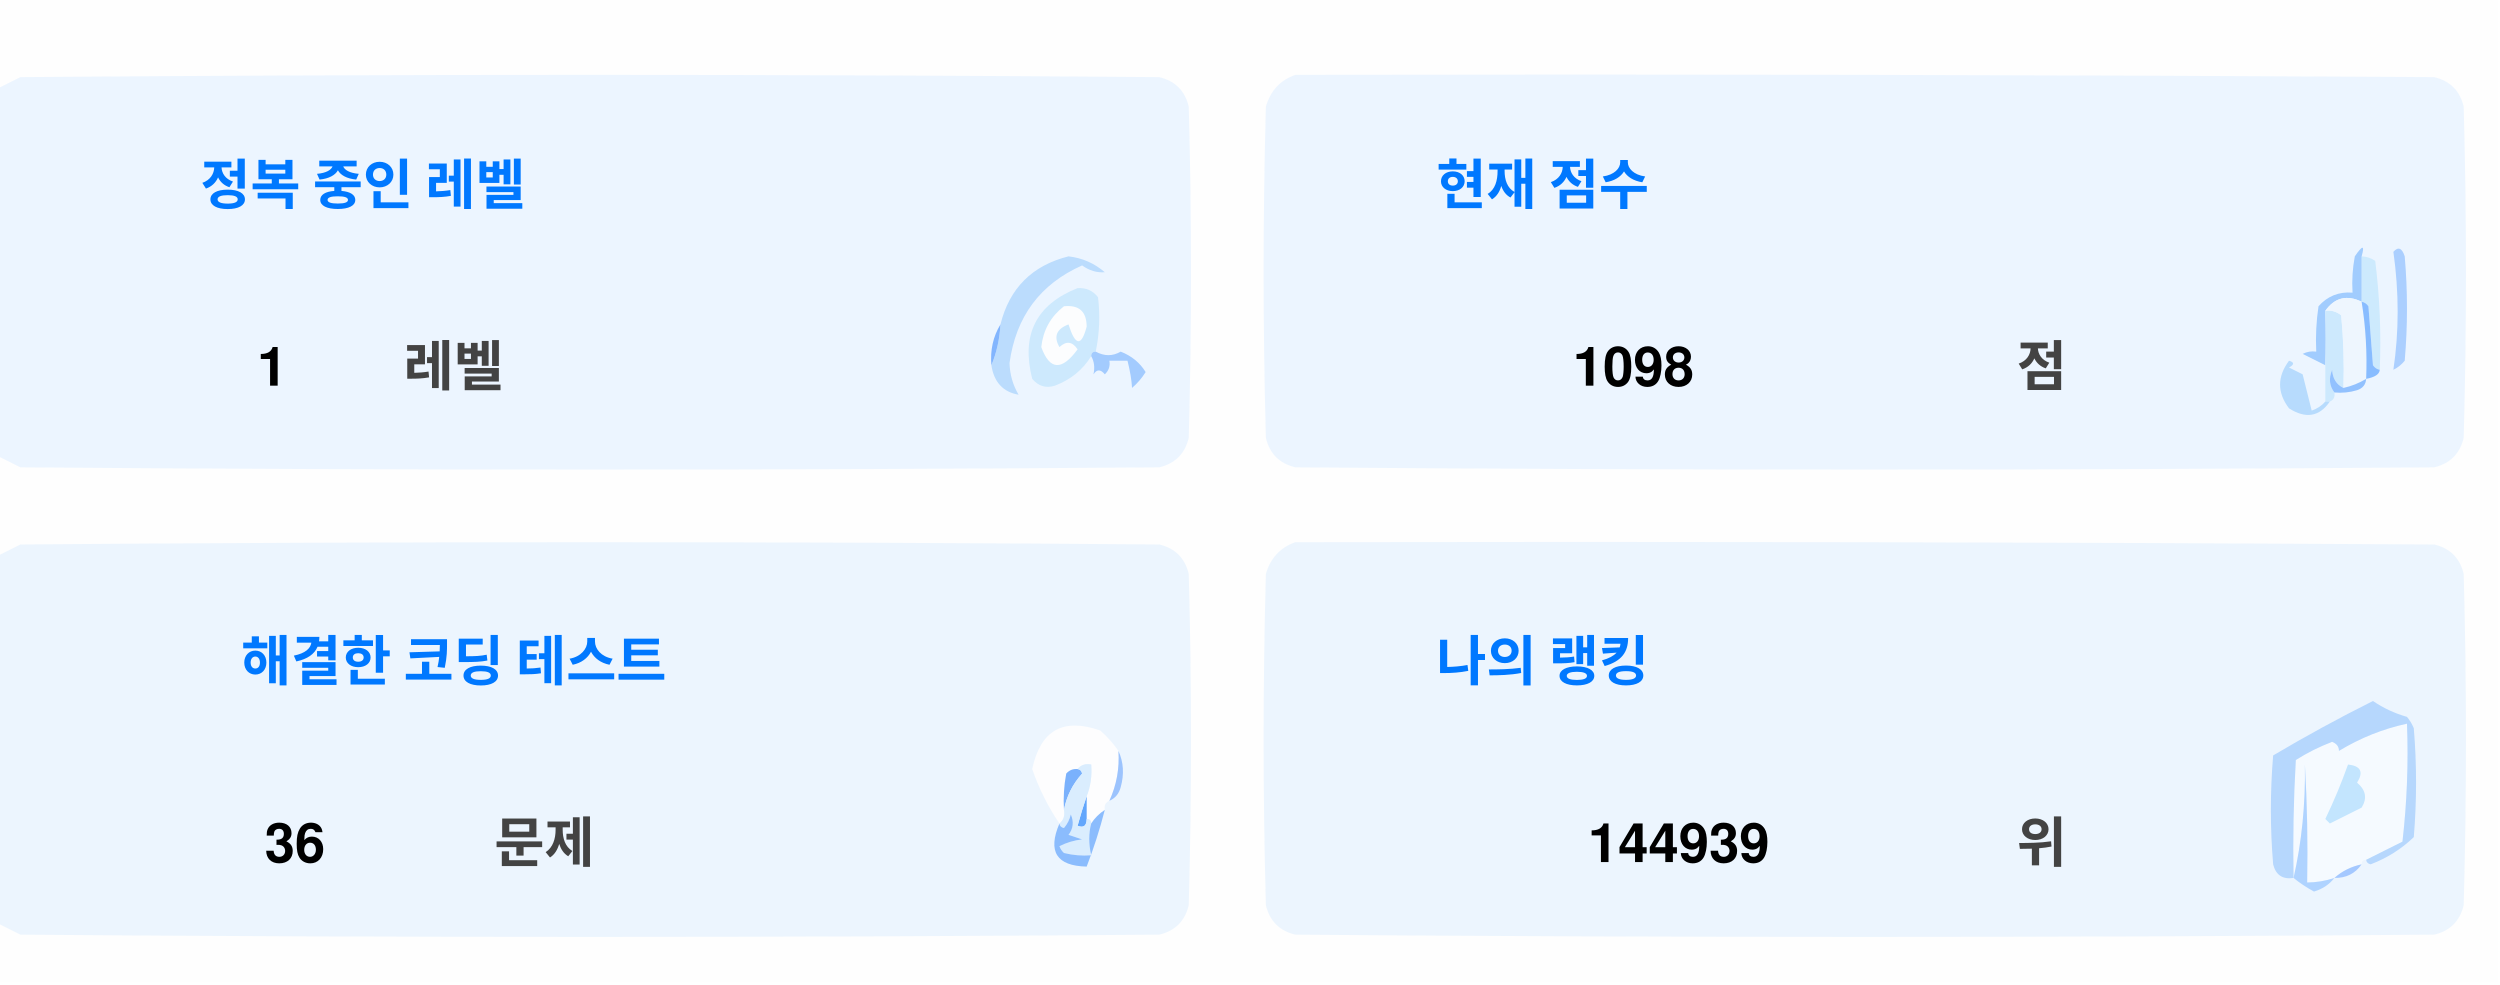
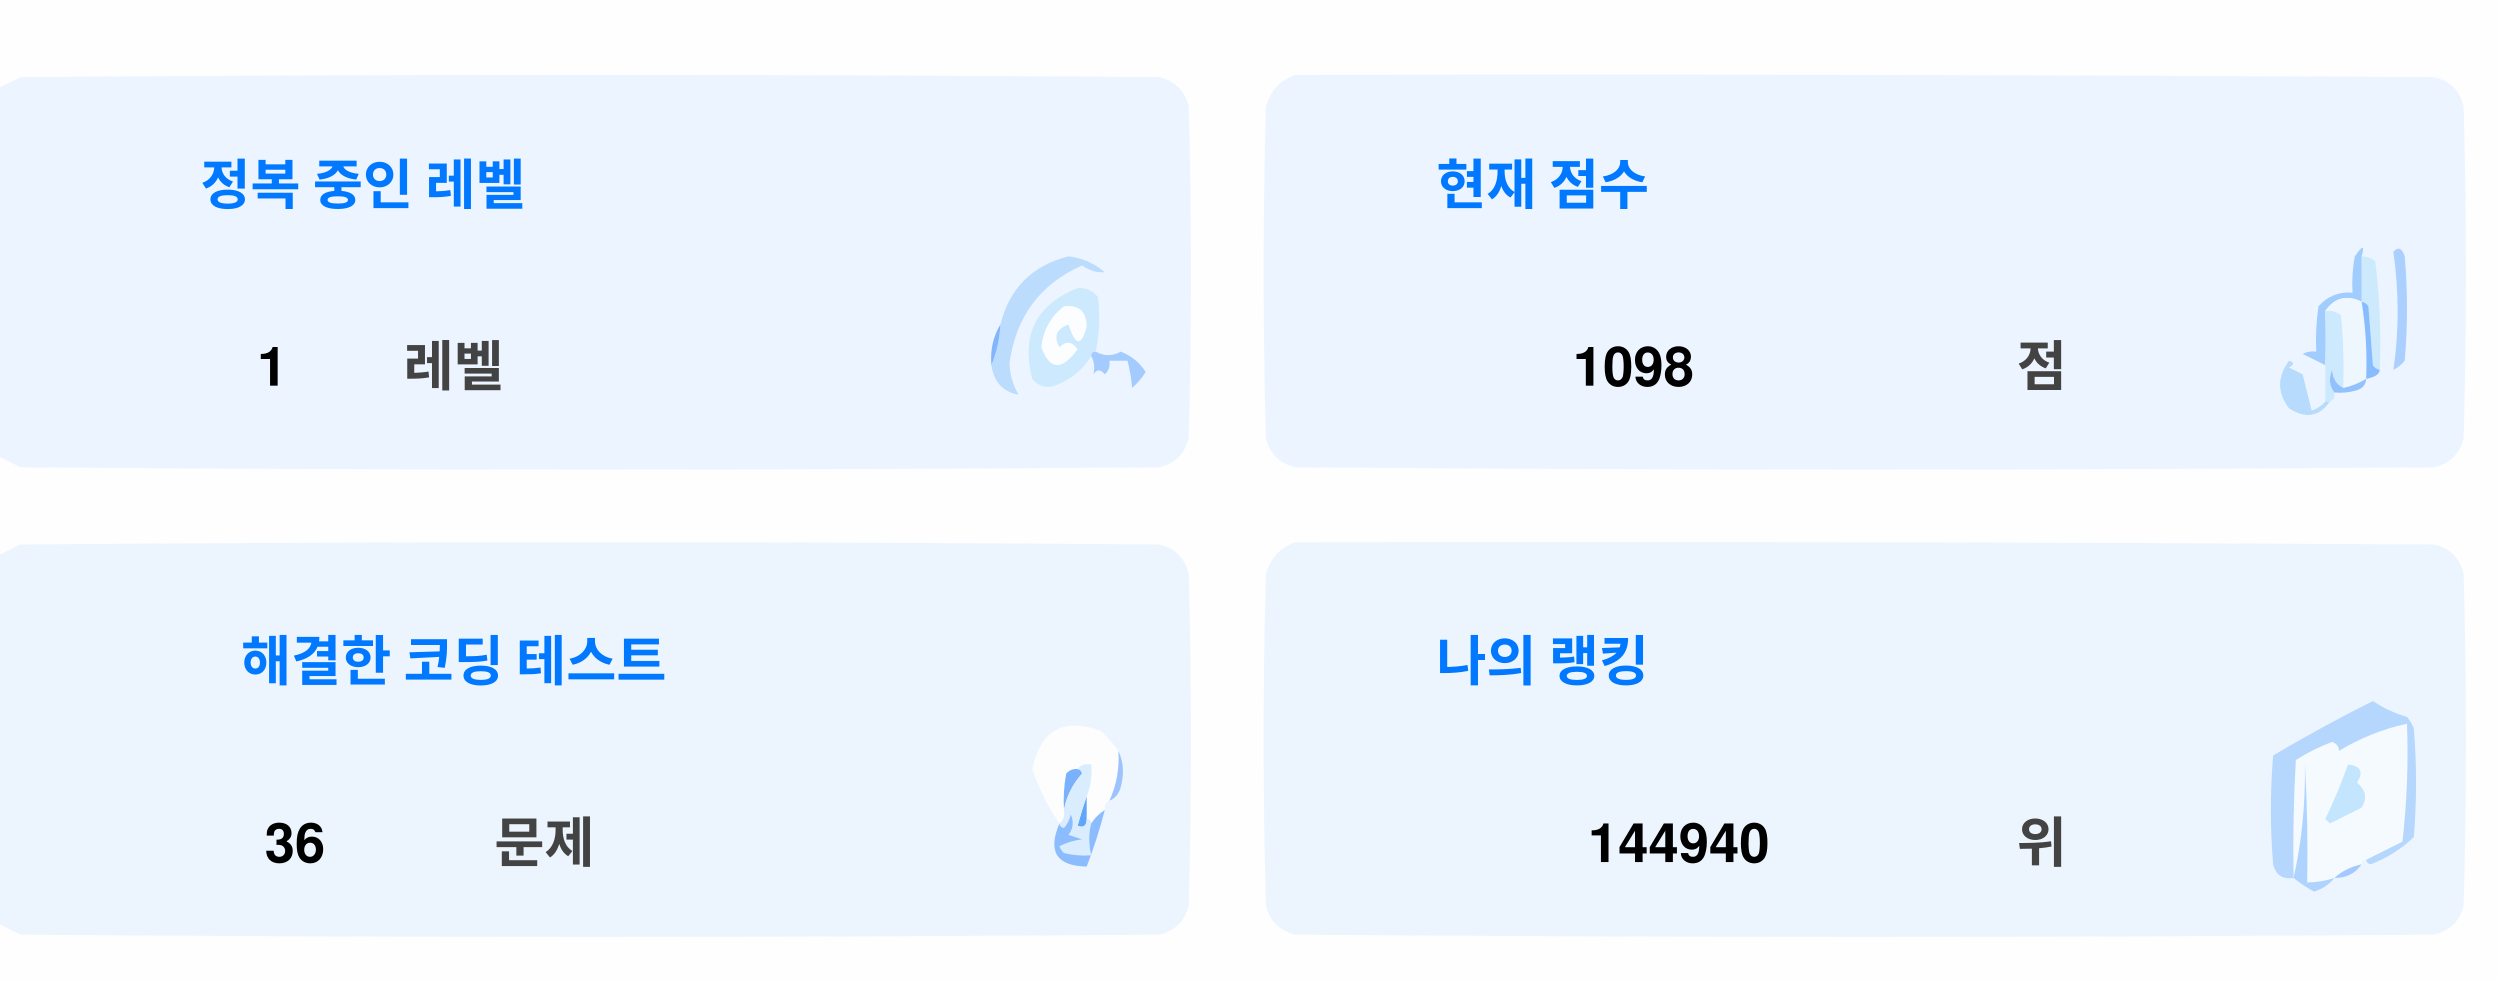
<svg xmlns="http://www.w3.org/2000/svg" version="1.1" width="551px" height="217px" style="shape-rendering:geometricPrecision; text-rendering:geometricPrecision; image-rendering:optimizeQuality; fill-rule:evenodd; clip-rule:evenodd">
  <style>.title {fill: #434343;font-size: 1rem;line-height: 1.5rem;font-weight: bold;font-family: -apple-system, BlinkMacSystemFont, Segoe UI, Helvetica, Arial, sans-serif, Apple Color Emoji, Segoe UI Emoji;}.desc {fill: #434343;font-size: 2.5rem;font-weight: bold;line-height: 1.5rem;font-family: -apple-system, BlinkMacSystemFont, Segoe UI, Helvetica, Arial, sans-serif, Apple Color Emoji, Segoe UI Emoji;}.desc-2 {fill: #434343;font-size: 1rem;font-weight: bold;line-height: 1.5rem;font-family: -apple-system, BlinkMacSystemFont, Segoe UI, Helvetica, Arial, sans-serif, Apple Color Emoji, Segoe UI Emoji;}.text, .desc {animation: twinkling 4s ease-in-out infinite;}@keyframes twinkling {40% { opacity: 1; }50% { opacity: 0.5; }60% { opacity: 1; }70% { opacity: 0.5; }80% { opacity: 1; }}</style>
  <g>
    <path style="opacity:1" fill="#fefefe" d="M -0.5,-0.5 C 183.167,-0.5 366.833,-0.5 550.5,-0.5C 550.5,71.833 550.5,144.167 550.5,216.5C 366.833,216.5 183.167,216.5 -0.5,216.5C -0.5,212.167 -0.5,207.833 -0.5,203.5C 1.14,204.32 2.807,205.153 4.5,206C 88.167,206.667 171.833,206.667 255.5,206C 259,205.167 261.167,203 262,199.5C 262.667,175.167 262.667,150.833 262,126.5C 261.167,123 259,120.833 255.5,120C 171.833,119.333 88.167,119.333 4.5,120C 2.807,120.847 1.14,121.68 -0.5,122.5C -0.5,115.167 -0.5,107.833 -0.5,100.5C 1.14,101.32 2.807,102.153 4.5,103C 88.167,103.667 171.833,103.667 255.5,103C 259,102.167 261.167,100 262,96.5C 262.667,72.167 262.667,47.833 262,23.5C 261.167,20 259,17.833 255.5,17C 171.833,16.333 88.167,16.333 4.5,17C 2.807,17.847 1.14,18.68 -0.5,19.5C -0.5,12.833 -0.5,6.167 -0.5,-0.5 Z" />
  </g>
  <g>
    <path style="opacity:1" fill="#ecf5ff" d="M -0.5,100.5 C -0.5,73.5 -0.5,46.5 -0.5,19.5C 1.14,18.68 2.807,17.847 4.5,17C 88.167,16.333 171.833,16.333 255.5,17C 259,17.833 261.167,20 262,23.5C 262.667,47.833 262.667,72.167 262,96.5C 261.167,100 259,102.167 255.5,103C 171.833,103.667 88.167,103.667 4.5,103C 2.807,102.153 1.14,101.32 -0.5,100.5 Z" />
  </g>
  <g>
    <path style="opacity:1" fill="#ecf5ff" d="M 285.5,16.5 C 369.167,16.333 452.834,16.5 536.5,17C 540,17.833 542.167,20 543,23.5C 543.667,47.833 543.667,72.167 543,96.5C 542.167,100 540,102.167 536.5,103C 452.833,103.667 369.167,103.667 285.5,103C 282,102.167 279.833,100 279,96.5C 278.333,72.167 278.333,47.833 279,23.5C 280.018,19.985 282.185,17.652 285.5,16.5 Z" />
  </g>
  <g>
    <path style="opacity:1" fill="#cdeafd" d="M 520.5,56.5 C 521.583,56.539 522.583,56.873 523.5,57.5C 524.498,65.472 524.831,73.472 524.5,81.5C 523.883,81.389 523.383,81.056 523,80.5C 522.667,76.167 522.333,71.833 522,67.5C 521.617,66.944 521.117,66.611 520.5,66.5C 520.5,63.167 520.5,59.833 520.5,56.5 Z" />
  </g>
  <g>
    <path style="opacity:1" fill="#abcfff" d="M 527.5,55.5 C 528.566,54.308 529.399,54.641 530,56.5C 530.667,64.167 530.667,71.833 530,79.5C 529.311,80.357 528.478,81.023 527.5,81.5C 528.758,73.08 528.758,64.414 527.5,55.5 Z" />
  </g>
  <g>
    <path style="opacity:1" fill="#bbdcfd" d="M 218.5,80.5 C 219.657,77.727 220.324,74.727 220.5,71.5C 222.49,63.51 227.49,58.51 235.5,56.5C 238.528,56.847 241.194,58.014 243.5,60C 241.744,60.141 240.078,59.641 238.5,58.5C 229.247,62.607 223.914,69.773 222.5,80C 222.565,82.526 223.232,84.859 224.5,87C 221.07,86.397 219.07,84.231 218.5,80.5 Z" />
  </g>
  <g>
    <path style="opacity:1" fill="#cde9fd" d="M 241.5,77.5 C 240.833,77.5 240.5,77.833 240.5,78.5C 238.628,81.529 235.961,83.695 232.5,85C 230.536,85.624 228.869,85.124 227.5,83.5C 225.021,73.791 228.354,67.124 237.5,63.5C 239.374,63.39 240.874,64.056 242,65.5C 242.497,69.524 242.331,73.524 241.5,77.5 Z" />
  </g>
  <g>
    <path style="opacity:1" fill="#fcfdfe" d="M 234.5,67.5 C 237.826,67.162 239.493,68.662 239.5,72C 238.334,76.434 237,76.267 235.5,71.5C 232.832,72.515 232.166,74.182 233.5,76.5C 235.017,75.089 236.351,75.256 237.5,77C 234.006,81.771 231.34,81.605 229.5,76.5C 229.904,72.771 231.571,69.771 234.5,67.5 Z" />
  </g>
  <g>
    <path style="opacity:1" fill="#a1ccfe" d="M 520.5,56.5 C 520.5,59.833 520.5,63.167 520.5,66.5C 517.238,64.922 514.572,65.589 512.5,68.5C 512.617,72.81 512.617,76.81 512.5,80.5C 510.86,79.68 509.193,78.847 507.5,78C 508.448,77.517 509.448,77.35 510.5,77.5C 510.335,74.15 510.502,70.817 511,67.5C 512.995,65.253 515.495,64.253 518.5,64.5C 518.336,61.813 518.503,59.146 519,56.5C 520.731,53.969 521.231,53.969 520.5,56.5 Z" />
  </g>
  <g>
    <path style="opacity:1" fill="#cde9fd" d="M 512.5,68.5 C 513.822,68.33 514.989,68.663 516,69.5C 516.499,74.823 516.666,80.156 516.5,85.5C 514.955,84.77 514.122,83.437 514,81.5C 513.22,83.387 513.387,85.054 514.5,86.5C 514.672,87.492 514.338,88.158 513.5,88.5C 513.167,88.5 512.833,88.5 512.5,88.5C 512.5,85.833 512.5,83.167 512.5,80.5C 512.617,76.81 512.617,72.81 512.5,68.5 Z" />
  </g>
  <g>
    <path style="opacity:1" fill="#eef6fe" d="M 520.5,66.5 C 521.407,72.106 521.74,77.773 521.5,83.5C 519.95,84.441 518.284,85.108 516.5,85.5C 516.666,80.156 516.499,74.823 516,69.5C 514.989,68.663 513.822,68.33 512.5,68.5C 514.572,65.589 517.238,64.922 520.5,66.5 Z" />
  </g>
  <g>
    <path style="opacity:1" fill="#88bcff" d="M 520.5,66.5 C 521.117,66.611 521.617,66.944 522,67.5C 522.333,71.833 522.667,76.167 523,80.5C 523.383,81.056 523.883,81.389 524.5,81.5C 524.445,82.469 523.445,83.136 521.5,83.5C 521.74,77.773 521.407,72.106 520.5,66.5 Z" />
  </g>
  <g>
    <path style="opacity:1" fill="#82b5fe" d="M 220.5,71.5 C 220.324,74.727 219.657,77.727 218.5,80.5C 218.215,77.171 218.882,74.171 220.5,71.5 Z" />
  </g>
  <g>
    <path style="opacity:1" fill="#a3cbfe" d="M 240.5,78.5 C 240.5,77.833 240.833,77.5 241.5,77.5C 243.391,78.536 245.224,78.536 247,77.5C 249.391,78.429 251.225,79.929 252.5,82C 251.681,83.319 250.681,84.486 249.5,85.5C 249.409,83.777 249.075,81.777 248.5,79.5C 247.167,79.5 245.833,79.5 244.5,79.5C 244.719,80.675 244.386,81.675 243.5,82.5C 242.575,81.359 241.741,81.359 241,82.5C 241.331,80.981 241.164,79.648 240.5,78.5 Z" />
  </g>
  <g>
    <path style="opacity:1" fill="#b7dbfd" d="M 512.5,88.5 C 512.833,88.5 513.167,88.5 513.5,88.5C 511.199,91.857 508.199,92.357 504.5,90C 501.872,86.535 501.872,83.035 504.5,79.5C 505.696,79.846 505.696,80.346 504.5,81C 505.5,81.5 506.5,82 507.5,82.5C 508.167,85.167 508.833,87.833 509.5,90.5C 510.739,90.058 511.739,89.391 512.5,88.5 Z" />
  </g>
  <g>
    <path style="opacity:1" fill="#92c1fe" d="M 516.5,85.5 C 518.284,85.108 519.95,84.441 521.5,83.5C 521.423,84.75 520.756,85.583 519.5,86C 517.866,86.493 516.199,86.66 514.5,86.5C 513.387,85.054 513.22,83.387 514,81.5C 514.122,83.437 514.955,84.77 516.5,85.5 Z" />
  </g>
  <g>
    <path style="opacity:1" fill="#ecf5fe" d="M -0.5,203.5 C -0.5,176.5 -0.5,149.5 -0.5,122.5C 1.14,121.68 2.807,120.847 4.5,120C 88.167,119.333 171.833,119.333 255.5,120C 259,120.833 261.167,123 262,126.5C 262.667,150.833 262.667,175.167 262,199.5C 261.167,203 259,205.167 255.5,206C 171.833,206.667 88.167,206.667 4.5,206C 2.807,205.153 1.14,204.32 -0.5,203.5 Z" />
  </g>
  <g>
    <path style="opacity:1" fill="#ecf5fe" d="M 285.5,119.5 C 369.167,119.333 452.834,119.5 536.5,120C 540,120.833 542.167,123 543,126.5C 543.667,150.833 543.667,175.167 543,199.5C 542.167,203 540,205.167 536.5,206C 452.833,206.667 369.167,206.667 285.5,206C 282,205.167 279.833,203 279,199.5C 278.333,175.167 278.333,150.833 279,126.5C 280.018,122.985 282.185,120.652 285.5,119.5 Z" />
  </g>
  <g>
    <path style="opacity:1" fill="#fdfdfe" d="M 246.5,165.5 C 246.758,169.367 246.092,173.034 244.5,176.5C 243.662,176.842 243.328,177.508 243.5,178.5C 242.272,179.306 241.272,180.306 240.5,181.5C 240.5,180.833 240.167,180.5 239.5,180.5C 239.5,178.833 239.5,177.167 239.5,175.5C 240.369,173.283 240.702,170.95 240.5,168.5C 239.209,168.263 238.209,168.596 237.5,169.5C 236.504,169.414 235.671,169.748 235,170.5C 234.503,173.146 234.336,175.813 234.5,178.5C 234.737,179.791 234.404,180.791 233.5,181.5C 230.986,177.806 228.986,173.806 227.5,169.5C 229.309,160.957 234.309,158.124 242.5,161C 244.07,162.397 245.404,163.897 246.5,165.5 Z" />
  </g>
  <g>
    <path style="opacity:1" fill="#f5faff" d="M 521.5,189.5 C 520.833,189.5 520.5,189.833 520.5,190.5C 518.181,190.992 516.181,191.992 514.5,193.5C 512.565,194.15 510.565,194.483 508.5,194.5C 508.666,185.827 508.5,177.16 508,168.5C 508.141,177.227 507.308,185.56 505.5,193.5C 505.334,184.827 505.5,176.16 506,167.5C 508.527,165.903 511.194,164.57 514,163.5C 515.011,163.892 515.511,164.559 515.5,165.5C 520.21,162.641 525.21,160.641 530.5,159.5C 530.831,168.192 530.498,176.859 529.5,185.5C 526.807,186.847 524.14,188.18 521.5,189.5 Z" />
  </g>
  <g>
    <path style="opacity:1" fill="#b6d7fd" d="M 521.5,189.5 C 524.14,188.18 526.807,186.847 529.5,185.5C 530.498,176.859 530.831,168.192 530.5,159.5C 525.21,160.641 520.21,162.641 515.5,165.5C 515.511,164.559 515.011,163.892 514,163.5C 511.194,164.57 508.527,165.903 506,167.5C 505.5,176.16 505.334,184.827 505.5,193.5C 503.089,193.863 501.589,192.863 501,190.5C 500.333,182.5 500.333,174.5 501,166.5C 508.173,162.246 515.507,158.246 523,154.5C 525.304,156.068 527.804,157.235 530.5,158C 531.126,158.75 531.626,159.584 532,160.5C 532.667,168.5 532.667,176.5 532,184.5C 529.292,187.111 526.125,189.111 522.5,190.5C 521.893,190.376 521.56,190.043 521.5,189.5 Z" />
  </g>
  <g>
    <path style="opacity:1" fill="#c3e5fe" d="M 517.5,168.5 C 520.317,168.801 520.984,170.134 519.5,172.5C 521.439,174.122 521.772,175.956 520.5,178C 518.167,179.167 515.833,180.333 513.5,181.5C 513.167,181.167 512.833,180.833 512.5,180.5C 514.414,176.515 516.081,172.515 517.5,168.5 Z" />
  </g>
  <g>
    <path style="opacity:1" fill="#7ab1fc" d="M 237.5,169.5 C 238.043,169.56 238.376,169.893 238.5,170.5C 236.395,172.836 235.062,175.503 234.5,178.5C 234.336,175.813 234.503,173.146 235,170.5C 235.671,169.748 236.504,169.414 237.5,169.5 Z" />
  </g>
  <g>
    <path style="opacity:1" fill="#afd3ff" d="M 514.5,193.5 C 513.378,194.947 511.878,195.947 510,196.5C 508.348,195.601 506.848,194.601 505.5,193.5C 507.308,185.56 508.141,177.227 508,168.5C 508.5,177.16 508.666,185.827 508.5,194.5C 510.565,194.483 512.565,194.15 514.5,193.5 Z" />
  </g>
  <g>
    <path style="opacity:1" fill="#9cc3fd" d="M 246.5,165.5 C 247.634,167.966 247.801,170.633 247,173.5C 246.623,174.942 245.79,175.942 244.5,176.5C 246.092,173.034 246.758,169.367 246.5,165.5 Z" />
  </g>
  <g>
    <path style="opacity:1" fill="#62a6fc" d="M 239.5,175.5 C 239.5,177.167 239.5,178.833 239.5,180.5C 239.483,182.028 238.816,182.528 237.5,182C 238.117,179.723 238.784,177.556 239.5,175.5 Z" />
  </g>
  <g>
    <path style="opacity:1" fill="#daedfe" d="M 237.5,169.5 C 238.209,168.596 239.209,168.263 240.5,168.5C 240.702,170.95 240.369,173.283 239.5,175.5C 238.784,177.556 238.117,179.723 237.5,182C 238.816,182.528 239.483,182.028 239.5,180.5C 240.167,180.5 240.5,180.833 240.5,181.5C 239.918,183.669 239.918,186.002 240.5,188.5C 238.473,188.662 236.473,188.495 234.5,188C 234.043,187.586 233.709,187.086 233.5,186.5C 235.078,185.702 236.744,185.202 238.5,185C 237.5,184.667 236.5,184.333 235.5,184C 236.554,182.612 236.72,181.112 236,179.5C 235.751,180.624 235.251,181.624 234.5,182.5C 233.893,182.376 233.56,182.043 233.5,181.5C 234.404,180.791 234.737,179.791 234.5,178.5C 235.062,175.503 236.395,172.836 238.5,170.5C 238.376,169.893 238.043,169.56 237.5,169.5 Z" />
  </g>
  <g>
    <path style="opacity:1" fill="#8bbcfd" d="M 243.5,178.5 C 242.395,182.803 241.062,186.969 239.5,191C 232.857,190.847 230.857,187.68 233.5,181.5C 233.56,182.043 233.893,182.376 234.5,182.5C 235.251,181.624 235.751,180.624 236,179.5C 236.72,181.112 236.554,182.612 235.5,184C 236.5,184.333 237.5,184.667 238.5,185C 236.744,185.202 235.078,185.702 233.5,186.5C 233.709,187.086 234.043,187.586 234.5,188C 236.473,188.495 238.473,188.662 240.5,188.5C 239.918,186.002 239.918,183.669 240.5,181.5C 241.272,180.306 242.272,179.306 243.5,178.5 Z" />
  </g>
  <g>
    <path style="opacity:1" fill="#a4c8ff" d="M 520.5,190.5 C 519.089,192.539 517.089,193.539 514.5,193.5C 516.181,191.992 518.181,190.992 520.5,190.5 Z" />
  </g>
  <text text-anchor="middle" x="80" y="45" class="title" style="fill:#0078ff;" stroke="#none" stroke-width="1">정복 중인 레벨</text>
  <text text-anchor="middle" x="60" y="85" class="desc" style="fill:#000000;" stroke="#none" stroke-width="1">1</text>
  <text text-anchor="middle" x="100" y="85" class="desc-2" style="fill:#434343;" stroke="#none" stroke-width="1">레벨</text>
  <text text-anchor="middle" x="340" y="45" class="title" style="fill:#0078ff;" stroke="#none" stroke-width="1">현재 점수</text>
  <text text-anchor="middle" x="360" y="85" class="desc" style="fill:#000000;" stroke="#none" stroke-width="1">1098</text>
  <text text-anchor="middle" x="450" y="85" class="desc-2" style="fill:#434343;" stroke="#none" stroke-width="1">점</text>
  <text text-anchor="middle" x="100" y="150" class="title" style="fill:#0078ff;" stroke="#none" stroke-width="1">해결한 코딩 테스트</text>
  <text text-anchor="middle" x="65" y="190" class="desc" style="fill:#000000;" stroke="#none" stroke-width="1">36</text>
  <text text-anchor="middle" x="120" y="190" class="desc-2" style="fill:#434343;" stroke="#none" stroke-width="1">문제</text>
  <text text-anchor="middle" x="340" y="150" class="title" style="fill:#0078ff;" stroke="#none" stroke-width="1">나의 랭킹</text>
-   <text text-anchor="middle" x="370" y="190" class="desc" style="fill:#000000;" stroke="#none" stroke-width="1">144939</text>
+   <text text-anchor="middle" x="370" y="190" class="desc" style="fill:#000000;" stroke="#none" stroke-width="1">144940</text>
  <text text-anchor="middle" x="450" y="190" class="desc-2" style="fill:#434343;" stroke="#none" stroke-width="1">위</text>
</svg>
